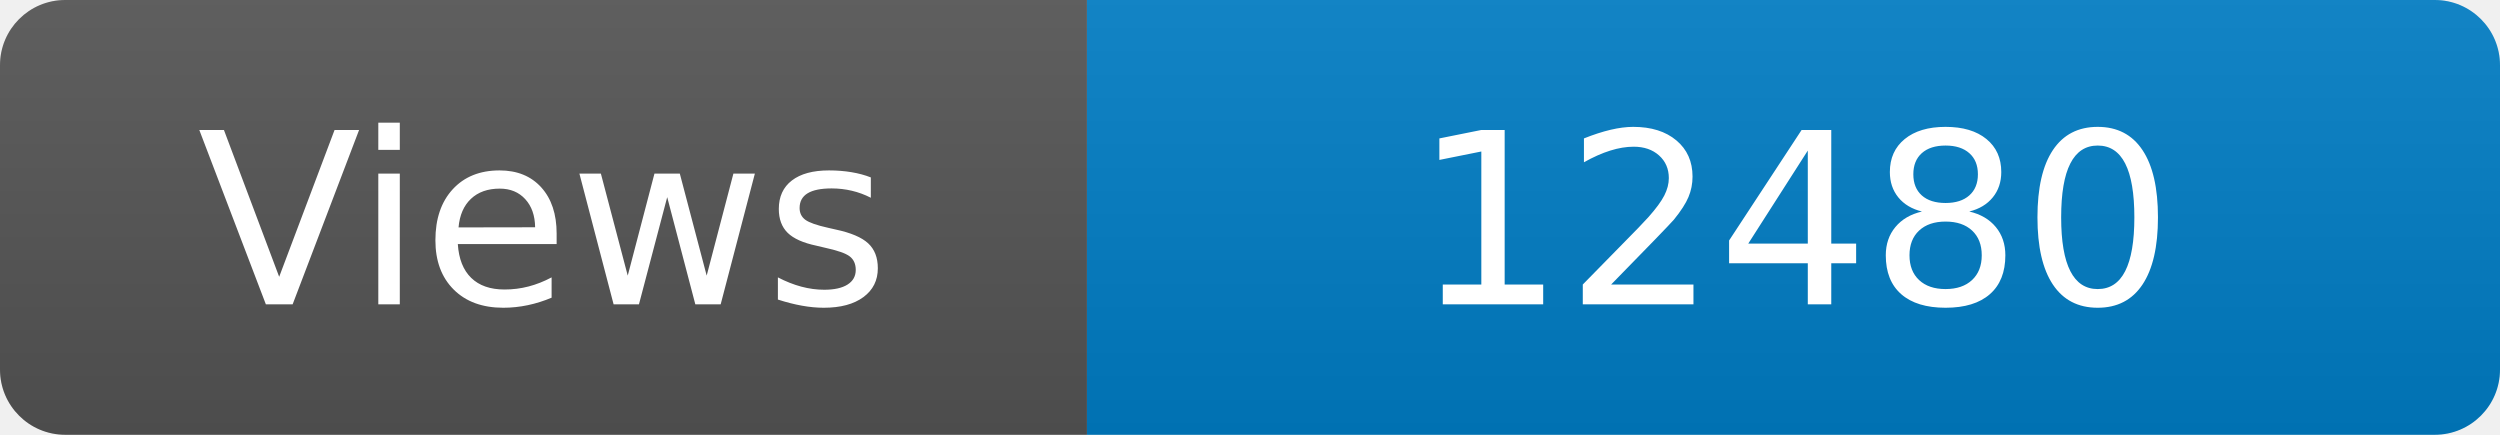
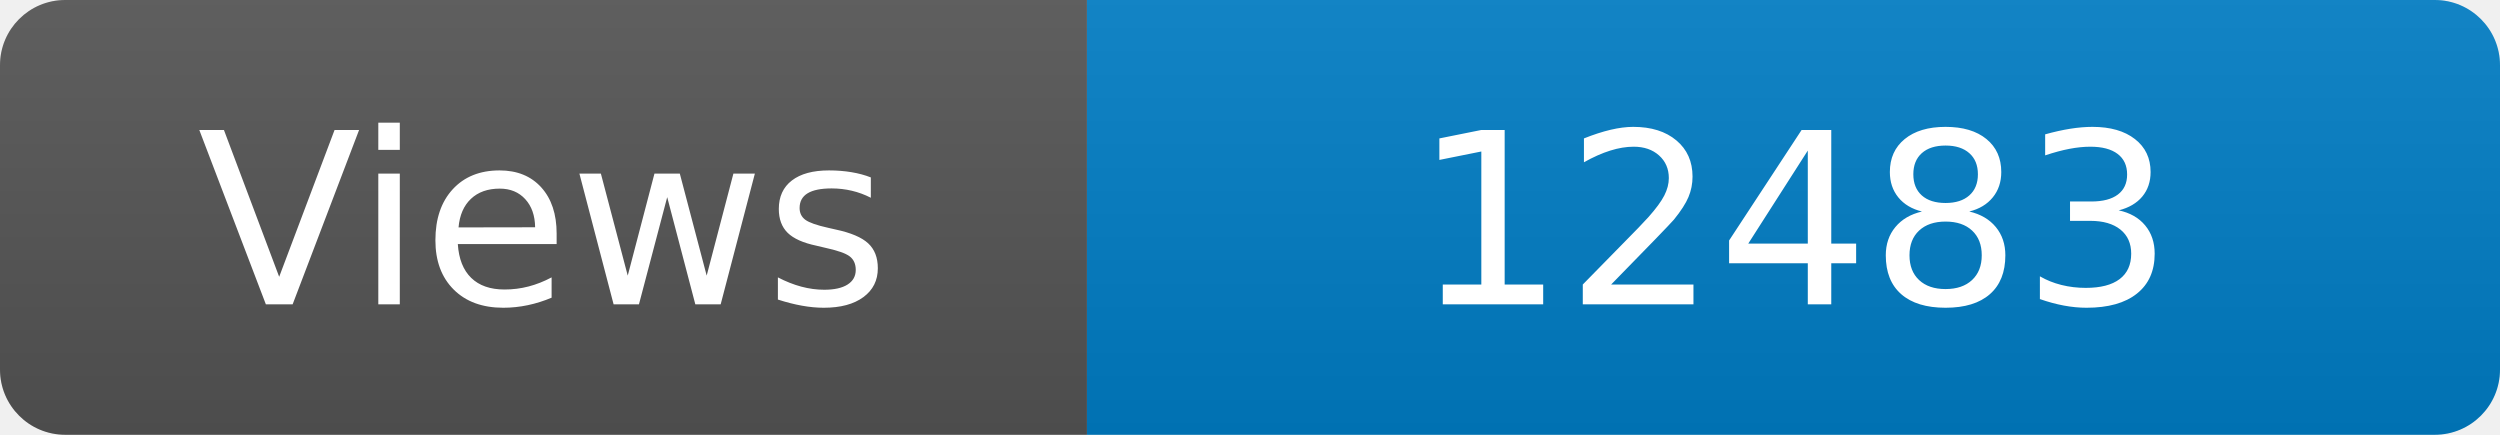
<svg xmlns="http://www.w3.org/2000/svg" width="115" height="20" role="img" aria-label="Maintained?: yes">
  <linearGradient id="s" x2="0" y2="100%">
    <stop offset="0" stop-color="#bbb" stop-opacity=".1" />
    <stop offset="1" stop-opacity=".1" />
  </linearGradient>
  <clipPath id="r">
    <rect width="115" height="20" rx="3" fill="#fff" />
  </clipPath>
  <g clip-path="url(#r)">
    <rect width="50" height="20" fill="#555" />
    <rect x="50" width="160" height="20" fill="#007ec6" />
    <rect width="115" height="20" fill="url(#s)" />
  </g>
  <g fill="#fff" text-anchor="middle" font-family="Verdana,Geneva,DejaVu Sans,sans-serif" font-size="110">
    <text x="250" y="140" transform="scale(.1)" fill="#fff">Views</text>
-     <text x="825" y="140" transform="scale(.1)" fill="#fff">12480</text>
+     <text x="825" y="140" transform="scale(.1)" fill="#fff">12483</text>
  </g>
</svg>
